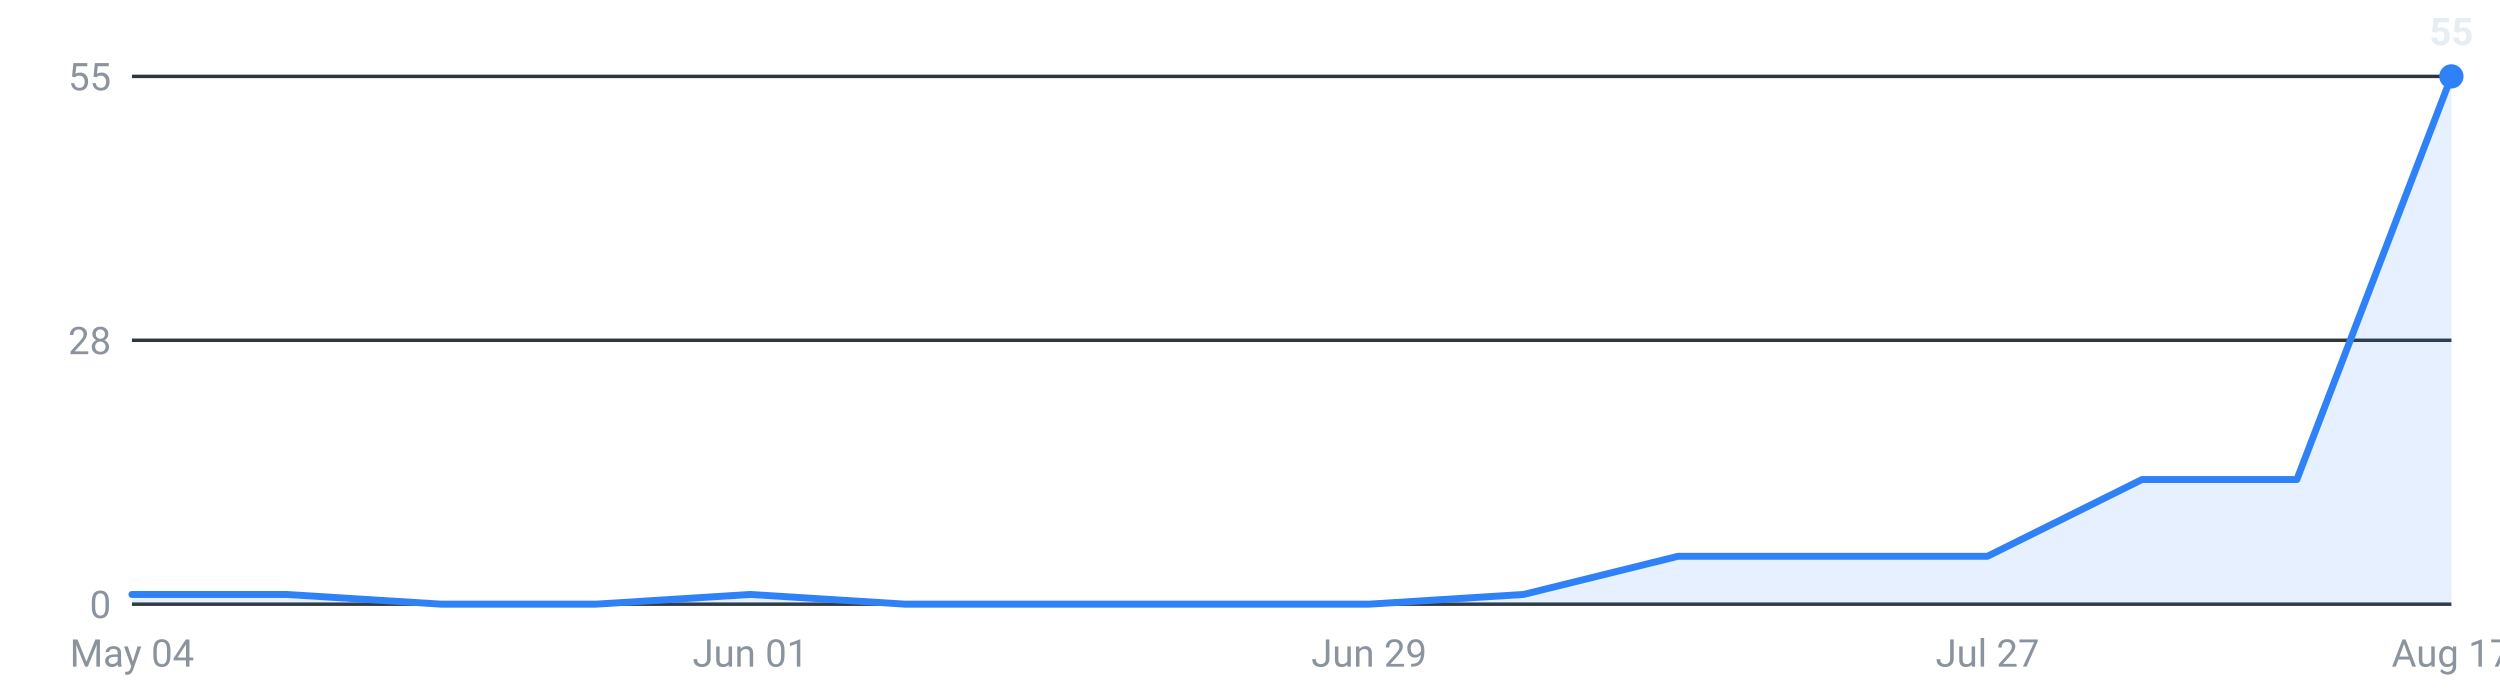
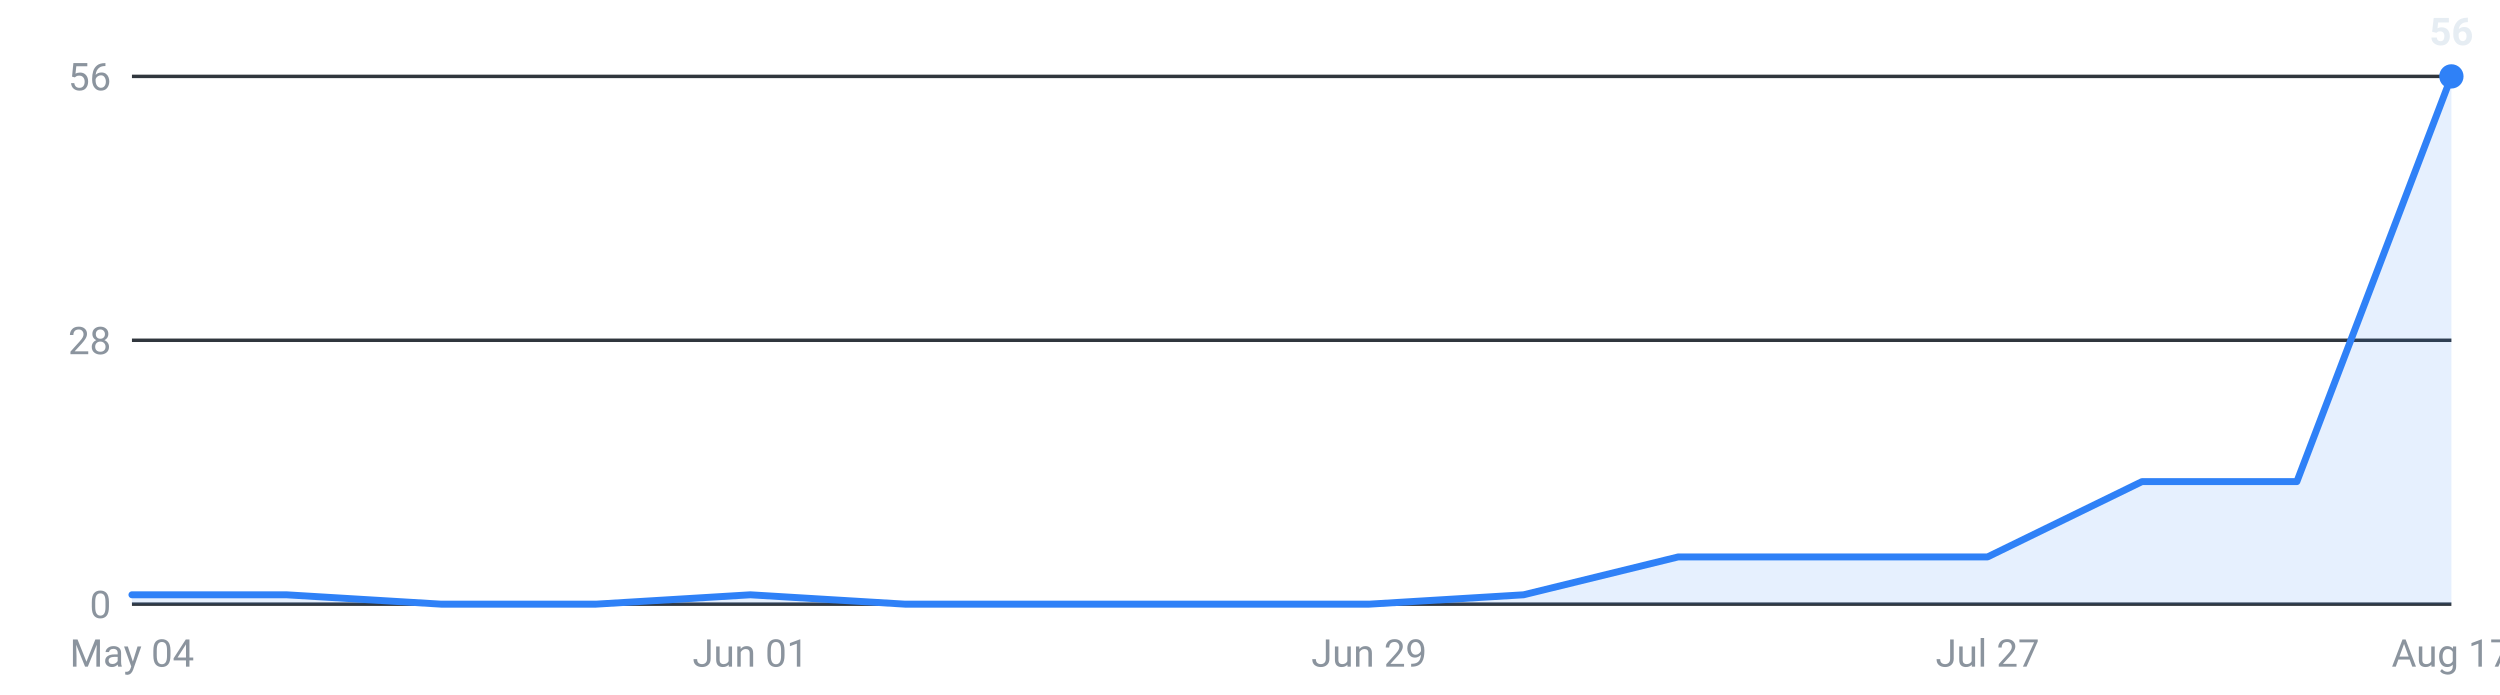
<svg xmlns="http://www.w3.org/2000/svg" viewBox="0 0 720 200" width="720" height="200" role="img" aria-label="Internships posted per week, last 16 weeks">
  <g font-family="-apple-system,Segoe UI,Roboto,sans-serif" font-size="11">
    <line x1="38" y1="174.0" x2="706" y2="174.0" stroke="#30363d" stroke-width="1" />
    <text x="32" y="178.0" text-anchor="end" fill="#8b949e">0</text>
    <line x1="38" y1="98.0" x2="706" y2="98.0" stroke="#30363d" stroke-width="1" />
    <text x="32" y="102.0" text-anchor="end" fill="#8b949e">28</text>
    <line x1="38" y1="22.0" x2="706" y2="22.0" stroke="#30363d" stroke-width="1" />
-     <text x="32" y="26.0" text-anchor="end" fill="#8b949e">55</text>
-     <path d="M38.0,174 L38.0,171.2 L82.5,171.2 L127.1,174.0 L171.6,174.0 L216.1,171.2 L260.7,174.0 L305.2,174.0 L349.7,174.0 L394.3,174.0 L438.8,171.2 L483.3,160.2 L527.9,160.2 L572.4,160.2 L616.9,138.1 L661.5,138.1 L706.0,22.0 L706.0,174 Z" fill="#2f81f7" fill-opacity="0.12" />
-     <polyline points="38.0,171.2 82.5,171.2 127.1,174.0 171.6,174.0 216.1,171.2 260.7,174.0 305.2,174.0 349.7,174.0 394.3,174.0 438.8,171.2 483.3,160.2 527.9,160.2 572.4,160.2 616.9,138.1 661.5,138.1 706.0,22.0" fill="none" stroke="#2f81f7" stroke-width="2" stroke-linejoin="round" stroke-linecap="round" />
+     <text x="32" y="26.0" text-anchor="end" fill="#8b949e">56</text>
+     <path d="M38.0,174 L38.0,171.3 L82.5,171.3 L127.1,174.0 L171.6,174.0 L216.1,171.3 L260.7,174.0 L305.2,174.0 L349.7,174.0 L394.3,174.0 L438.8,171.3 L483.3,160.4 L527.9,160.4 L572.4,160.4 L616.9,138.7 L661.5,138.7 L706.0,22.0 L706.0,174 Z" fill="#2f81f7" fill-opacity="0.12" />
+     <polyline points="38.0,171.3 82.5,171.3 127.1,174.0 171.6,174.0 216.1,171.3 260.7,174.0 305.2,174.0 349.7,174.0 394.3,174.0 438.8,171.3 483.3,160.4 527.9,160.4 572.4,160.4 616.9,138.7 661.5,138.7 706.0,22.0" fill="none" stroke="#2f81f7" stroke-width="2" stroke-linejoin="round" stroke-linecap="round" />
    <circle cx="706.0" cy="22.0" r="3.5" fill="#2f81f7" />
-     <text x="706.0" y="13.0" text-anchor="middle" fill="#e6edf3" font-weight="600">55</text>
+     <text x="706.0" y="13.0" text-anchor="middle" fill="#e6edf3" font-weight="600">56</text>
    <text x="38.0" y="192" text-anchor="middle" fill="#8b949e">May 04</text>
    <text x="216.1" y="192" text-anchor="middle" fill="#8b949e">Jun 01</text>
    <text x="394.3" y="192" text-anchor="middle" fill="#8b949e">Jun 29</text>
    <text x="572.4" y="192" text-anchor="middle" fill="#8b949e">Jul 27</text>
    <text x="706.0" y="192" text-anchor="middle" fill="#8b949e">Aug 17</text>
  </g>
</svg>
